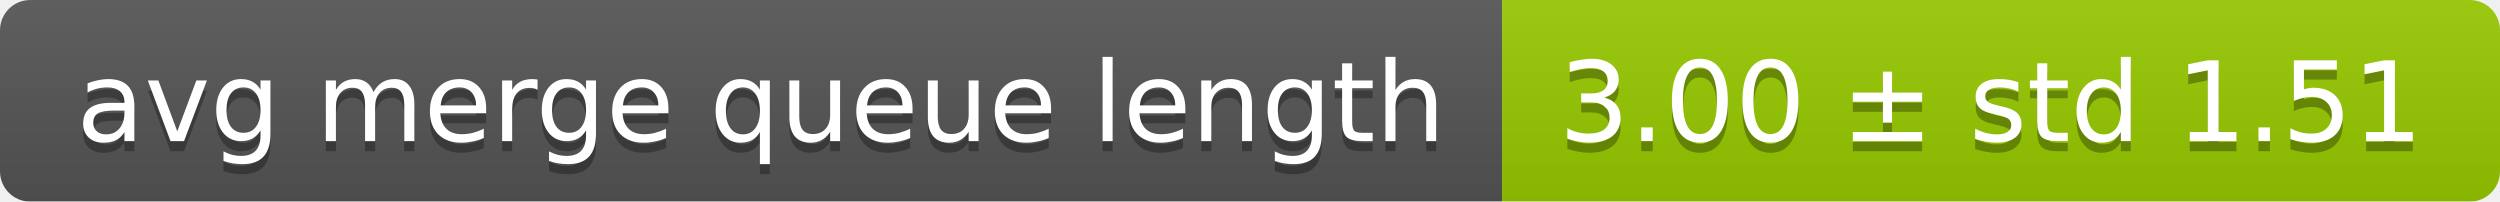
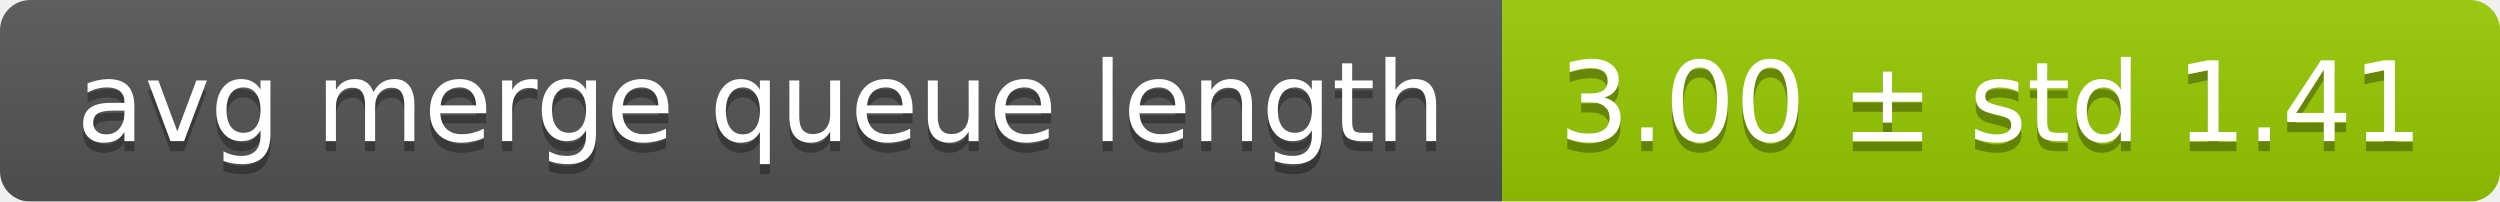
<svg xmlns="http://www.w3.org/2000/svg" width="248" height="20">
  <linearGradient id="smooth" x2="0" y2="100%">
    <stop offset="0" stop-color="#bbb" stop-opacity=".1" />
    <stop offset="1" stop-opacity=".1" />
  </linearGradient>
  <mask id="round">
    <rect width="248" height="20" rx="3" fill="#fff" />
  </mask>
  <g mask="url(#round)">
    <rect width="149" height="20" fill="#555" />
    <rect x="149" width="99" height="20" fill="#97ca00" />
    <rect width="248" height="20" fill="url(#smooth)" />
  </g>
  <g fill="#fff" text-anchor="middle" font-family="DejaVu Sans,Verdana,Geneva,sans-serif" font-size="11">
    <text x="75.5" y="15" fill="#010101" fill-opacity=".3">avg merge queue length</text>
    <text x="75.5" y="14">avg merge queue length</text>
-     <text x="197.5" y="15" fill="#010101" fill-opacity=".3">3.00 ± std 1.51</text>
-     <text x="197.5" y="14">3.00 ± std 1.51</text>
+     <text x="197.5" y="15" fill="#010101" fill-opacity=".3">3.00 ± std 1.41</text>
+     <text x="197.5" y="14">3.00 ± std 1.41</text>
  </g>
</svg>
